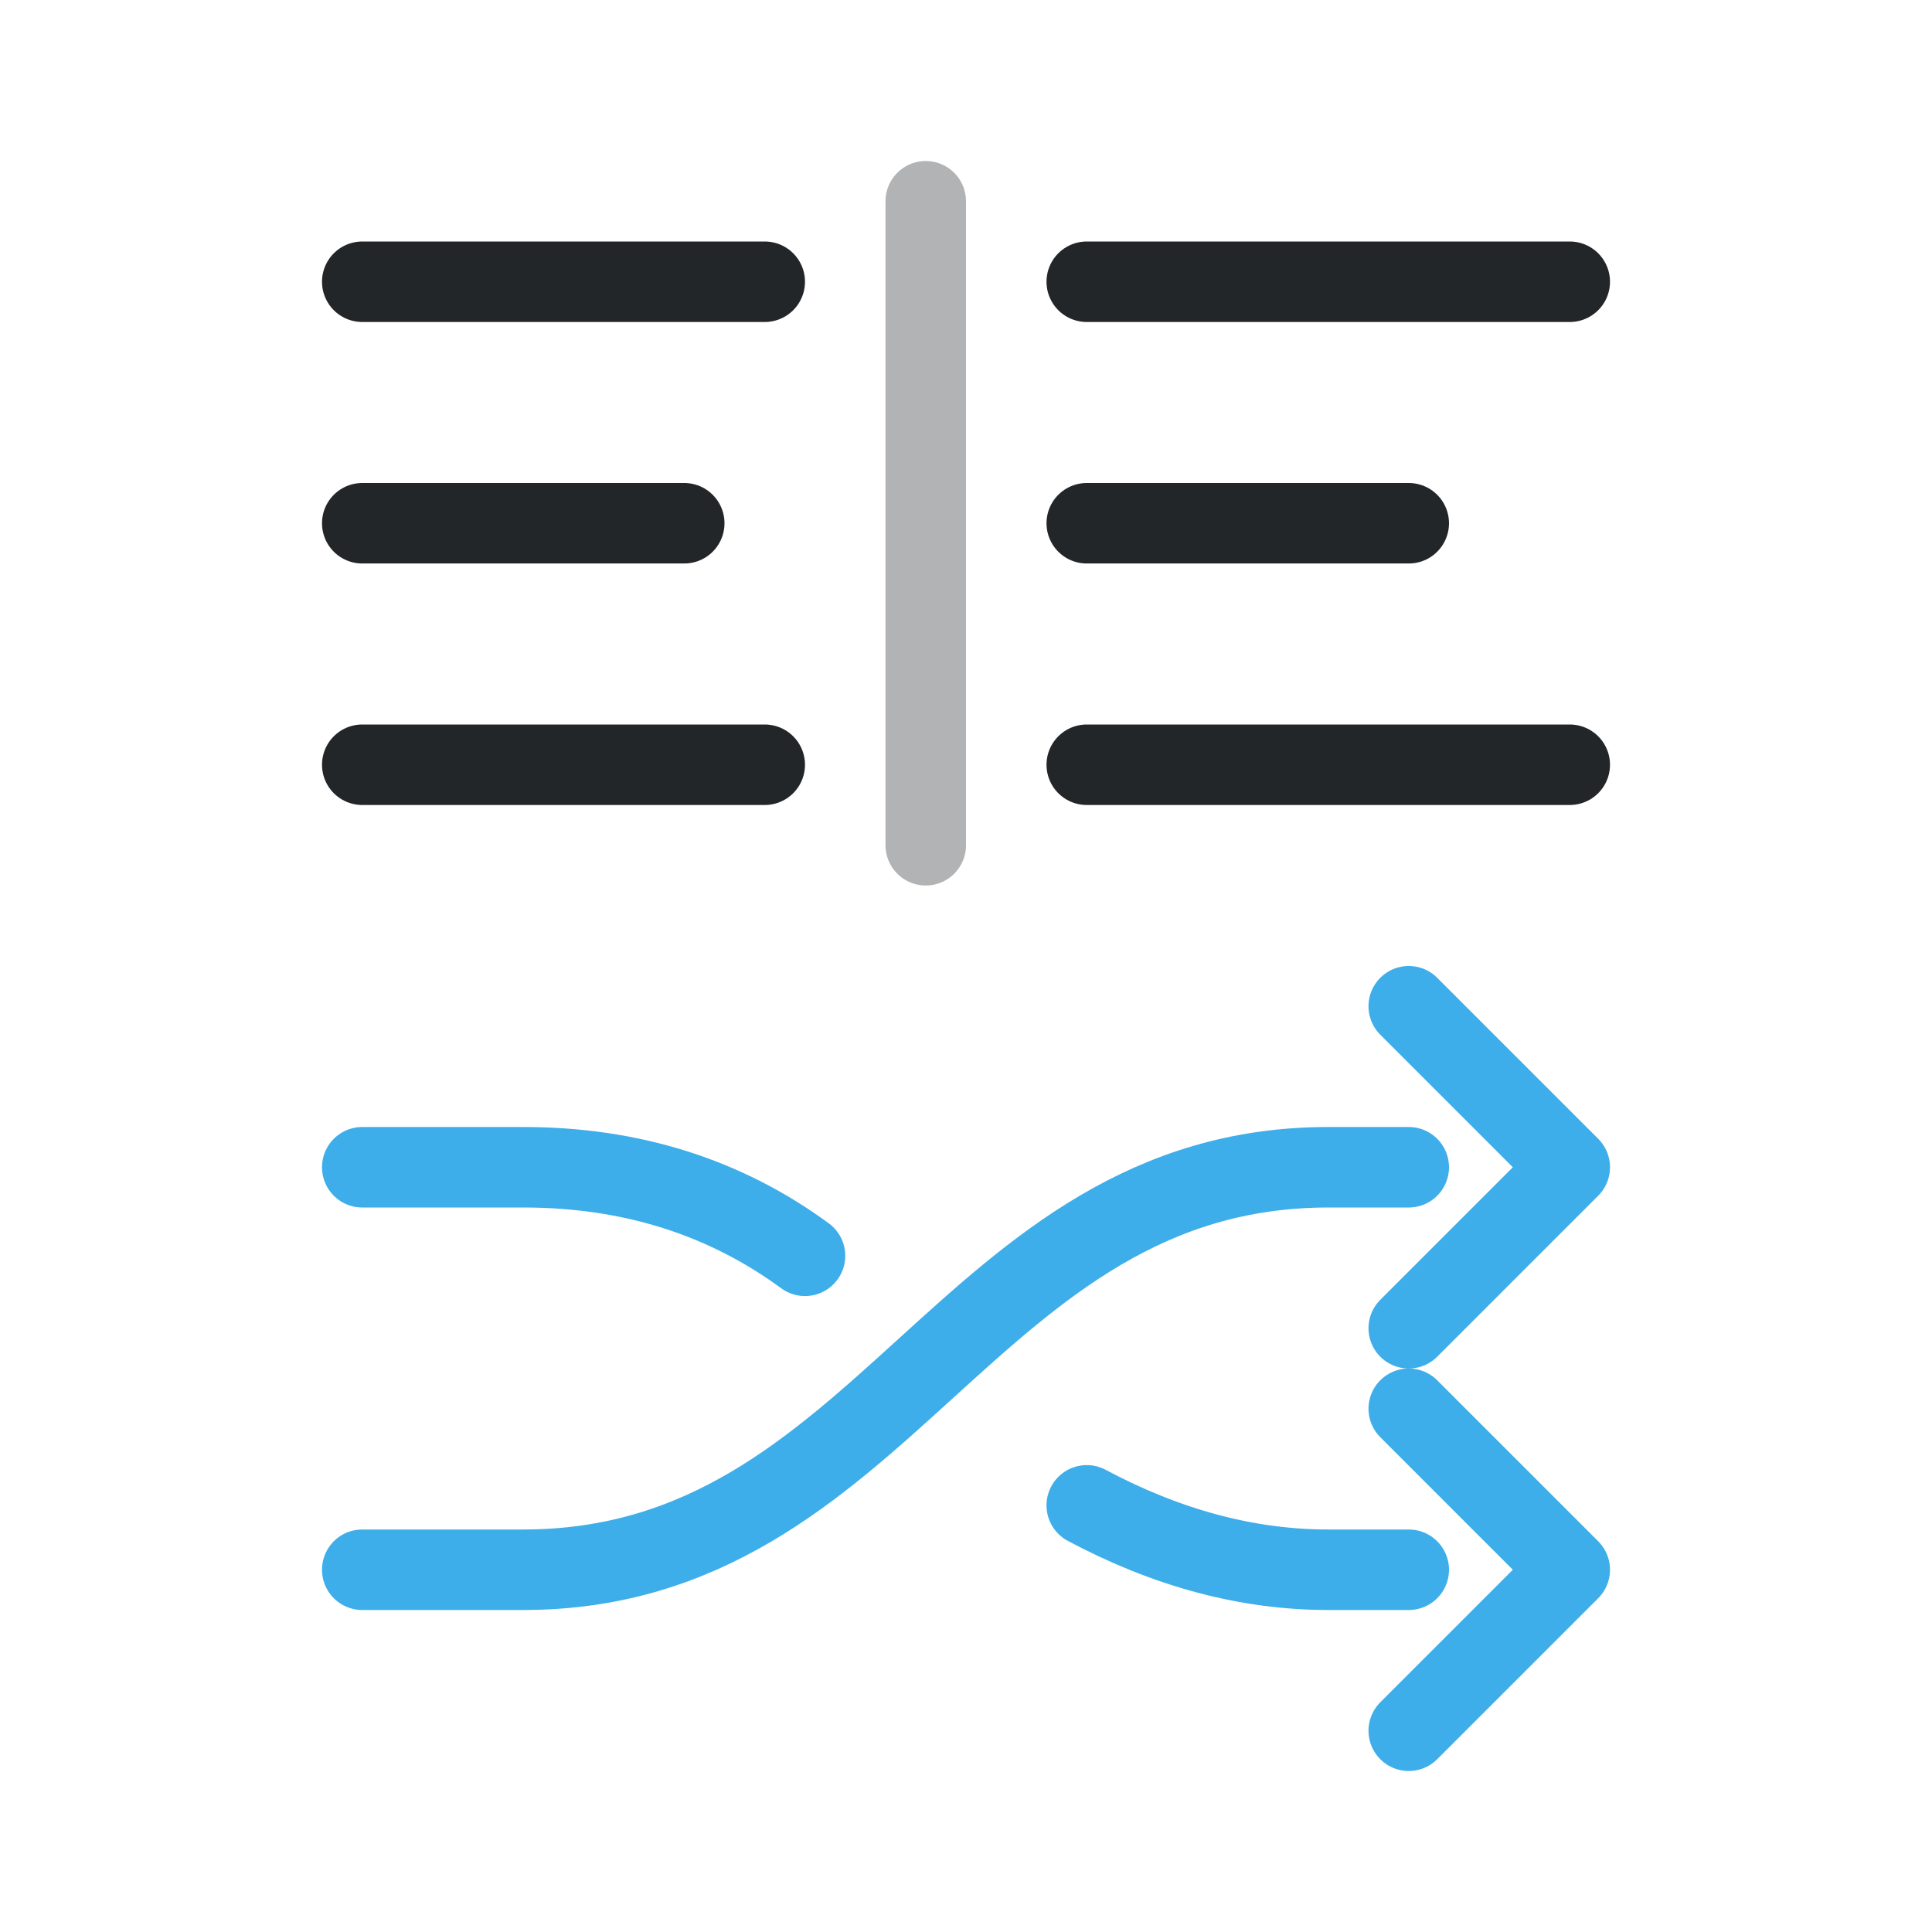
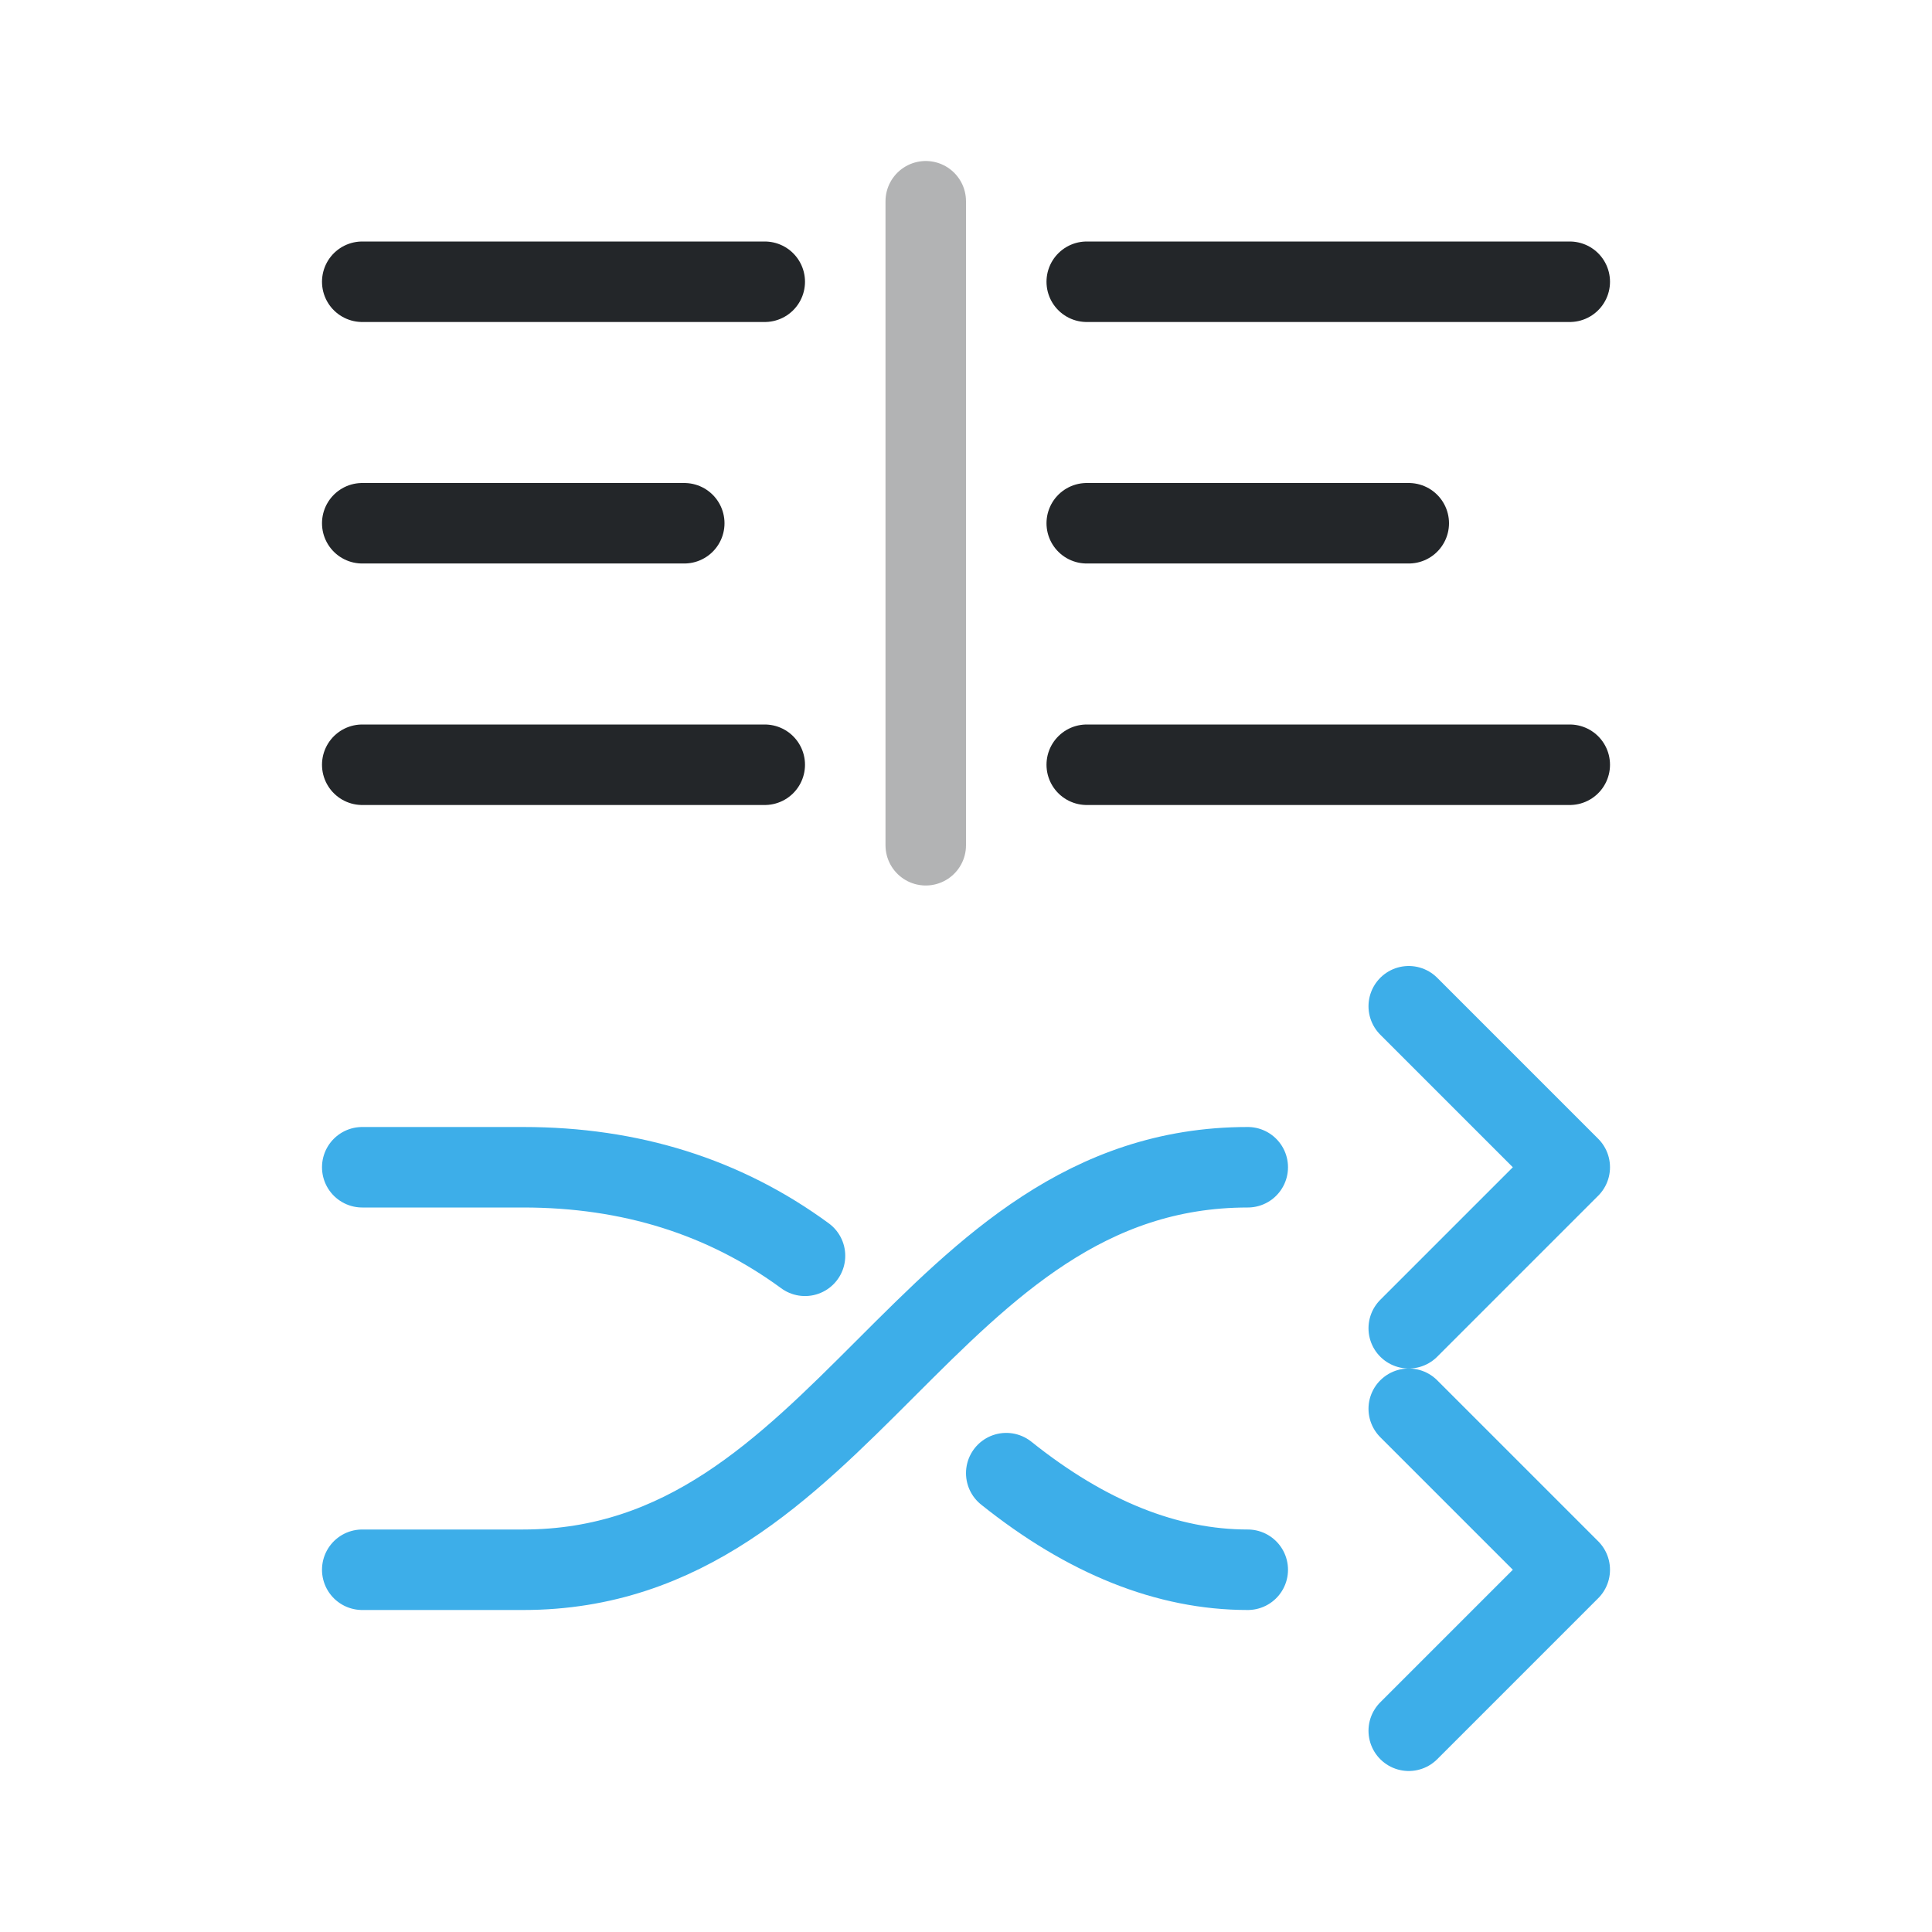
<svg xmlns="http://www.w3.org/2000/svg" width="24" height="24" viewBox="0 0 24 24">
  <defs>
    <style id="current-color-scheme">.ColorScheme-Text{color:#232629}.ColorScheme-Highlight{color:#3daee9}</style>
  </defs>
  <g transform="translate(1,1)">
    <g fill="none" stroke="currentColor" stroke-linecap="round" stroke-linejoin="round">
      <g class="ColorScheme-Text">
        <path d="M3.5 2.5h5m4 0h6M3.5 5.5h4m5 0h4M3.5 8.5h5m4 0h6" stroke="currentColor" class="ColorScheme-Text" />
        <path d="M10.5 1.5v8" opacity=".35" stroke="currentColor" class="ColorScheme-Text" />
      </g>
-       <path class="ColorScheme-Highlight" d="M3.5 18.5h2c4.5 0 5.5-5 10-5h1 M16.5 11.5l2 2-2 2 M3.5 13.5h2q2 0 3.5 1.1 M12.5 17.7q1.5.8 3 .8h1 M16.5 16.5l2 2-2 2" stroke="currentColor" />
+       <path class="ColorScheme-Highlight" d="M3.5 18.5h2c4 0 5-5 9-5 M16.5 11.5l2 2-2 2 M3.5 13.5h2q2 0 3.5 1.1 M11.5 17.3q1.5 1.2 3 1.2 M16.5 16.5l2 2-2 2" stroke="currentColor" />
    </g>
  </g>
</svg>
